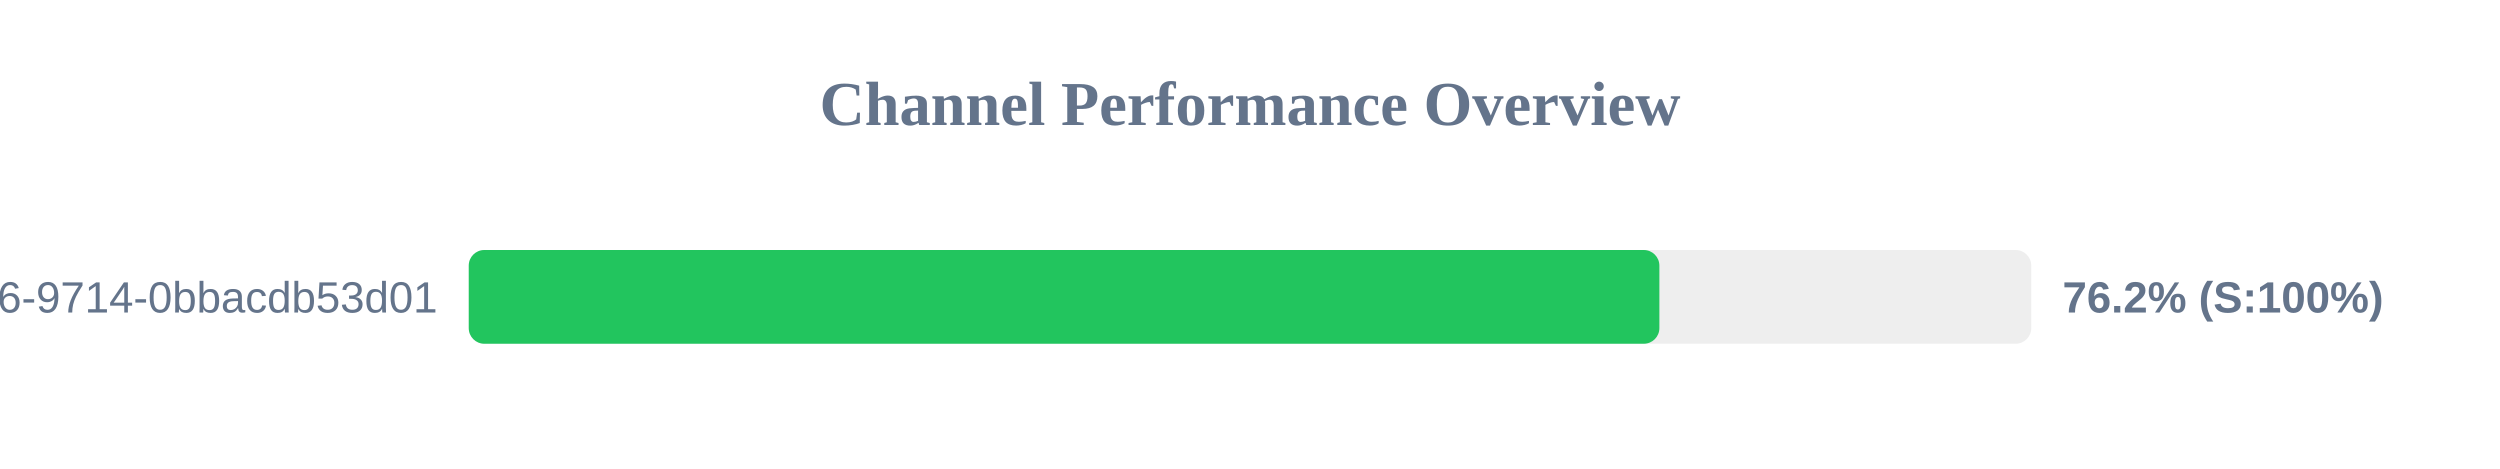
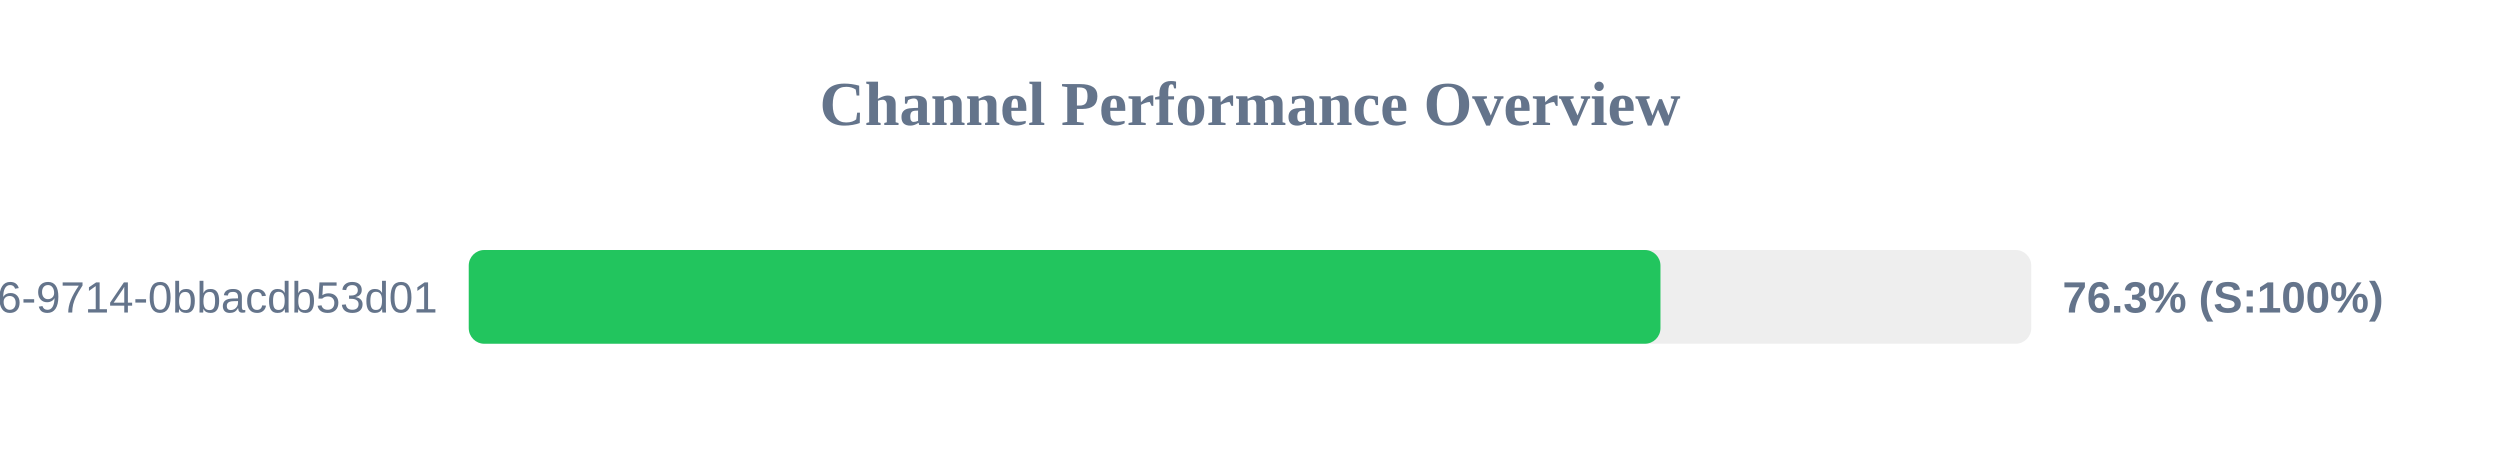
<svg xmlns="http://www.w3.org/2000/svg" width="800" height="150" version="1.1">
  <style>
        .row { font: 14px Arial; fill: #64748b; }
        .score { font: bold 14px Arial; fill: #64748b; }
    </style>
  <text x="400" y="40" text-anchor="middle" font-size="20px" font-weight="bold" fill="#64748b">Channel Performance Overview</text>
  <rect x="150" y="80" width="500" height="30" fill="#eee" rx="5" />
-   <rect x="150" y="80" width="381.0" height="30" fill="#22c55e" rx="5" />
+   <rect x="150" y="80" width="381.35" height="30" fill="#22c55e" rx="5" />
  <text x="140" y="100" text-anchor="end" class="row">?uuid=23125f6e-ec56-4c26-9714-0bbacdb53d01</text>
-   <text x="660" y="100" text-anchor="start" class="score">76.2% (S:100%)</text>
+   <text x="660" y="100" text-anchor="start" class="score">76.3% (S:100%)</text>
</svg>
